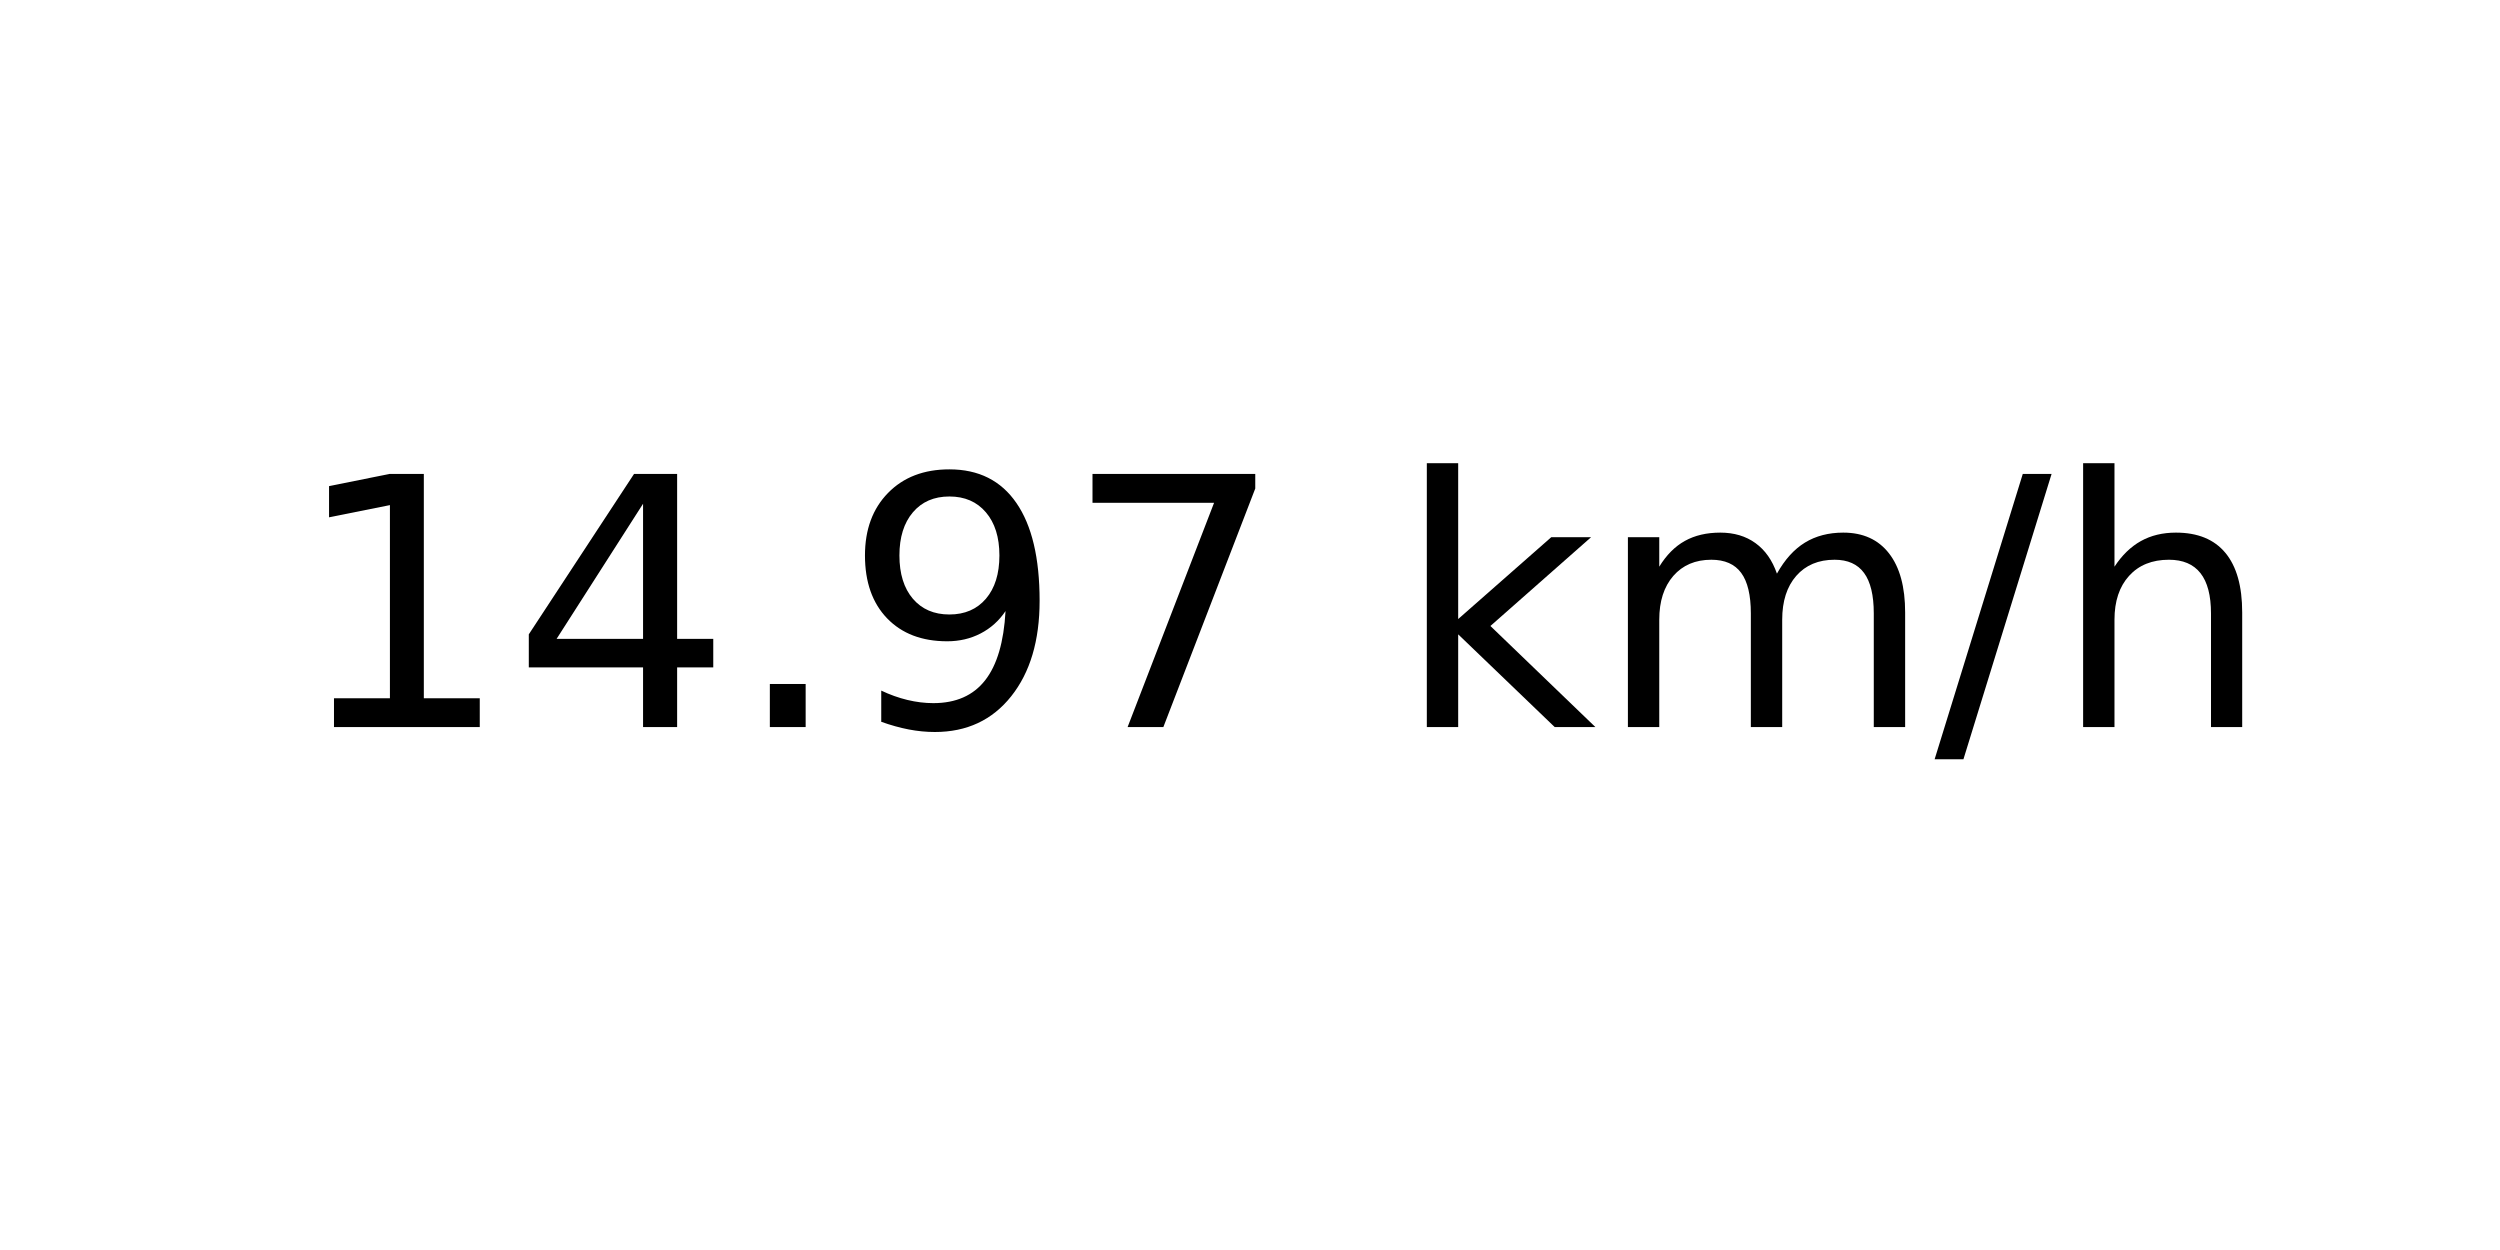
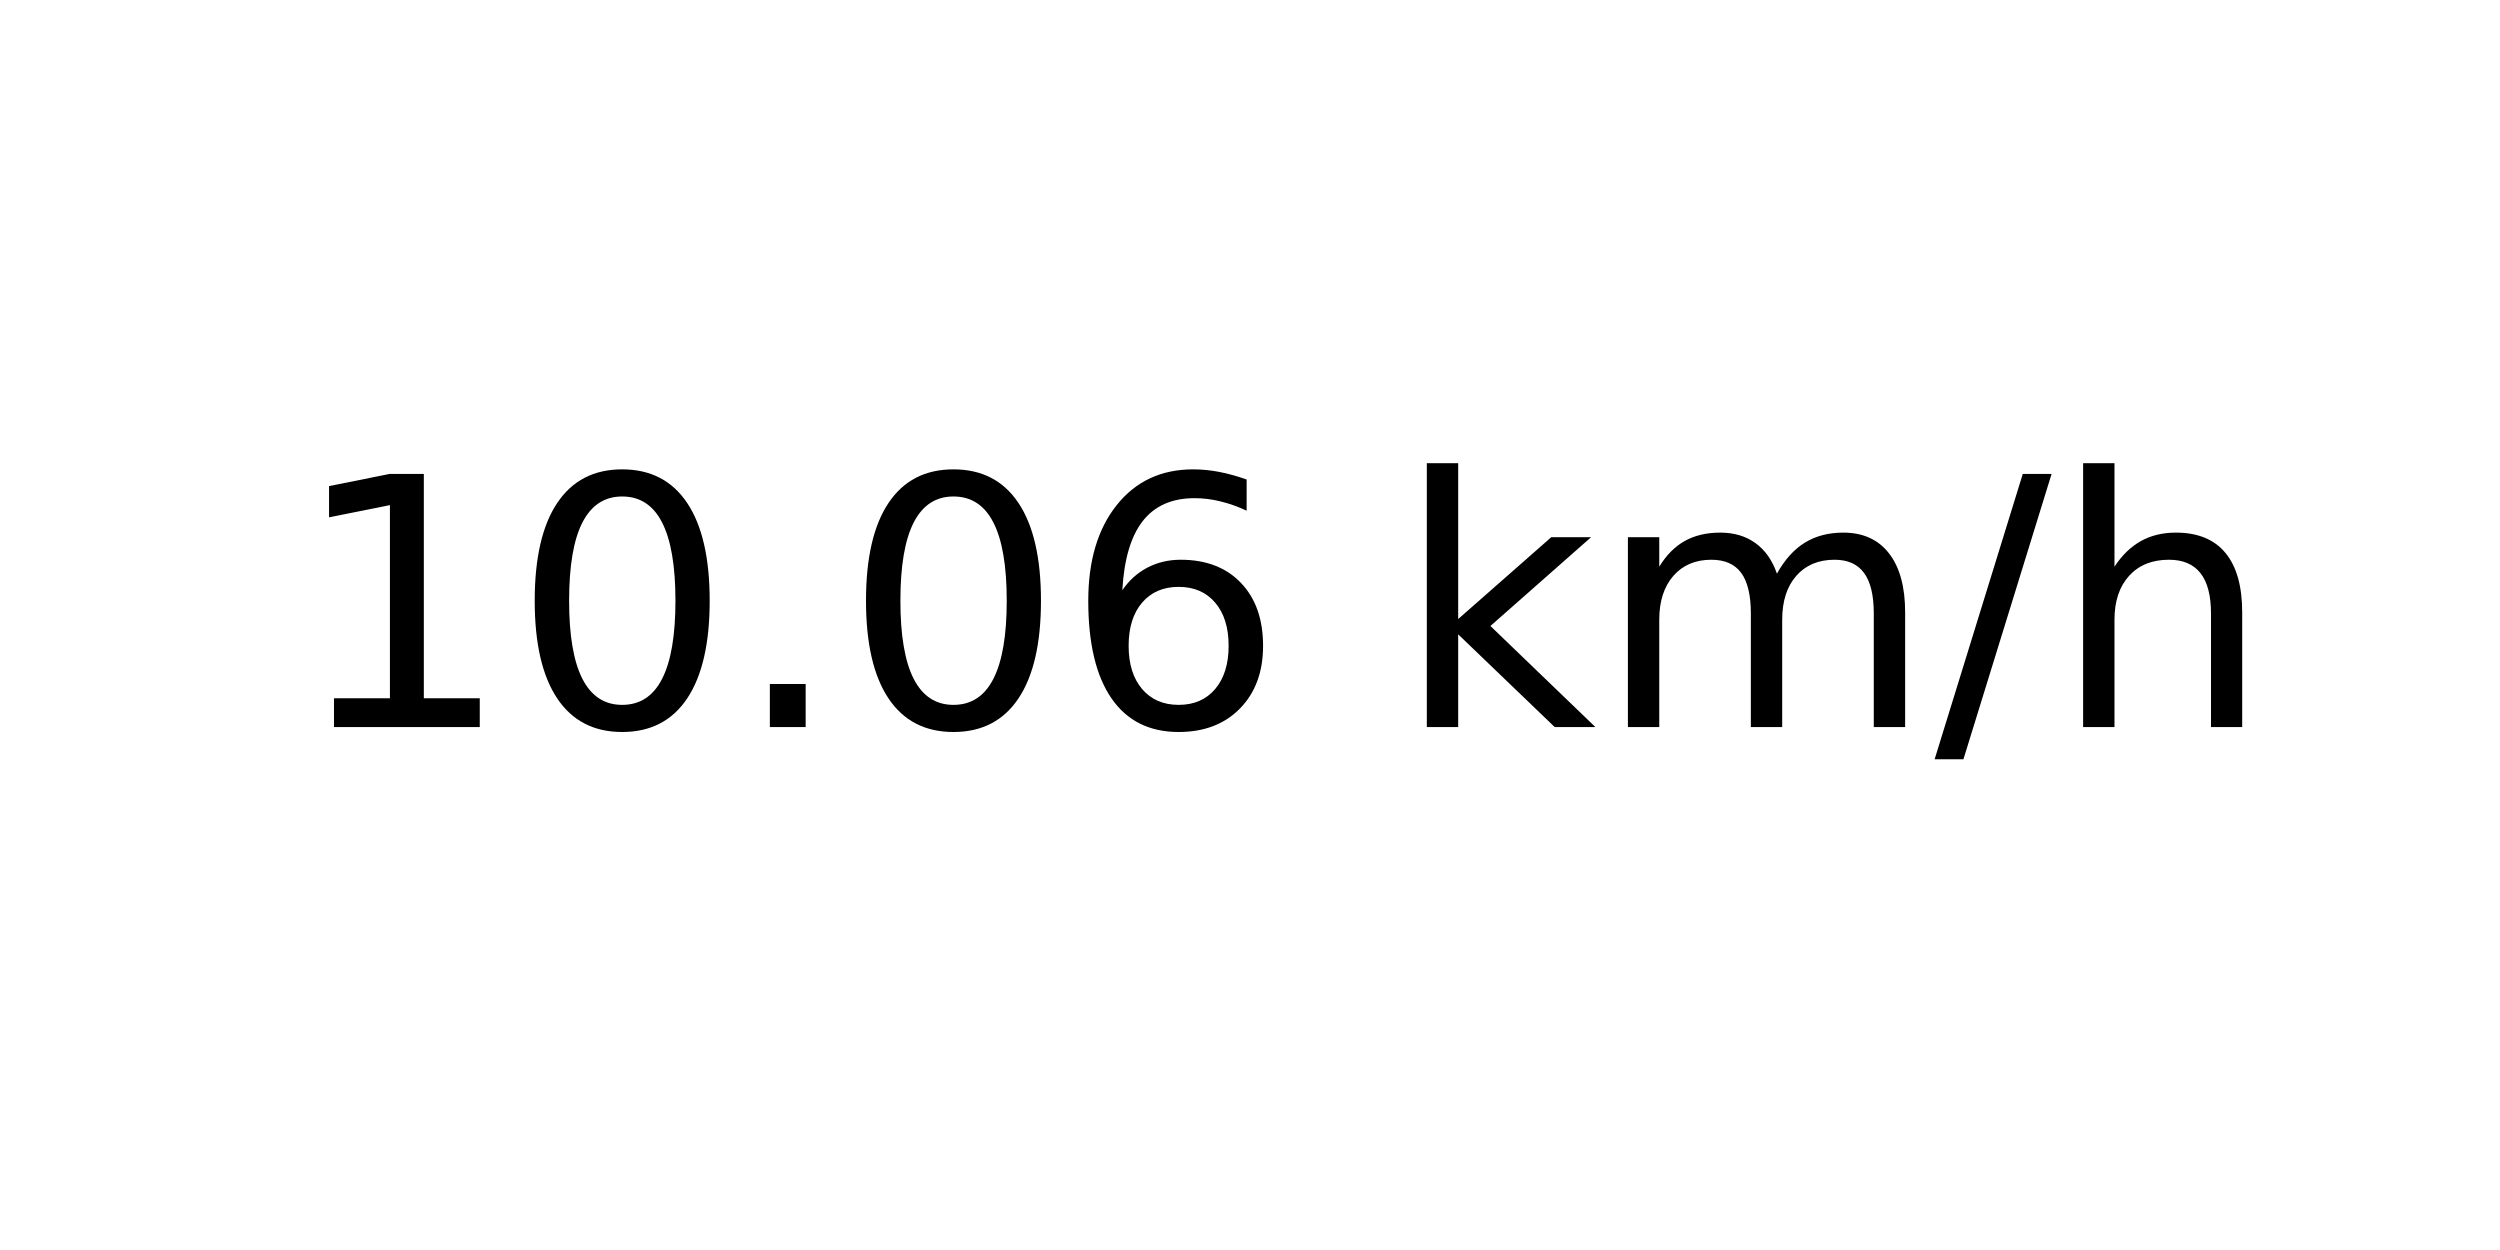
<svg xmlns="http://www.w3.org/2000/svg" xmlns:xlink="http://www.w3.org/1999/xlink" width="72pt" height="36pt" viewBox="0 0 72 36" version="1.1">
  <defs>
    <style type="text/css">*{stroke-linejoin: round; stroke-linecap: butt}</style>
  </defs>
  <g id="figure_1">
    <g id="axes_1">
      <g id="text_1">
        <g transform="translate(8.378125 20.93937) scale(0.1 -0.1)">
          <defs>
            <path id="DejaVuSans-31" d="M 794 531  L 1825 531  L 1825 4091  L 703 3866  L 703 4441  L 1819 4666  L 2450 4666  L 2450 531  L 3481 531  L 3481 0  L 794 0  L 794 531  z " transform="scale(0.015625)" />
-             <path id="DejaVuSans-34" d="M 2419 4116  L 825 1625  L 2419 1625  L 2419 4116  z M 2253 4666  L 3047 4666  L 3047 1625  L 3713 1625  L 3713 1100  L 3047 1100  L 3047 0  L 2419 0  L 2419 1100  L 313 1100  L 313 1709  L 2253 4666  z " transform="scale(0.015625)" />
+             <path id="DejaVuSans-30" d="M 2034 4250  Q 1547 4250 1301 3770  Q 1056 3291 1056 2328  Q 1056 1369 1301 889  Q 1547 409 2034 409  Q 2525 409 2770 889  Q 3016 1369 3016 2328  Q 3016 3291 2770 3770  Q 2525 4250 2034 4250  z M 2034 4750  Q 2819 4750 3233 4129  Q 3647 3509 3647 2328  Q 3647 1150 3233 529  Q 2819 -91 2034 -91  Q 1250 -91 836 529  Q 422 1150 422 2328  Q 422 3509 836 4129  Q 1250 4750 2034 4750  z " transform="scale(0.015625)" />
            <path id="DejaVuSans-2e" d="M 684 794  L 1344 794  L 1344 0  L 684 0  L 684 794  z " transform="scale(0.015625)" />
-             <path id="DejaVuSans-39" d="M 703 97  L 703 672  Q 941 559 1184 500  Q 1428 441 1663 441  Q 2288 441 2617 861  Q 2947 1281 2994 2138  Q 2813 1869 2534 1725  Q 2256 1581 1919 1581  Q 1219 1581 811 2004  Q 403 2428 403 3163  Q 403 3881 828 4315  Q 1253 4750 1959 4750  Q 2769 4750 3195 4129  Q 3622 3509 3622 2328  Q 3622 1225 3098 567  Q 2575 -91 1691 -91  Q 1453 -91 1209 -44  Q 966 3 703 97  z M 1959 2075  Q 2384 2075 2632 2365  Q 2881 2656 2881 3163  Q 2881 3666 2632 3958  Q 2384 4250 1959 4250  Q 1534 4250 1286 3958  Q 1038 3666 1038 3163  Q 1038 2656 1286 2365  Q 1534 2075 1959 2075  z " transform="scale(0.015625)" />
-             <path id="DejaVuSans-37" d="M 525 4666  L 3525 4666  L 3525 4397  L 1831 0  L 1172 0  L 2766 4134  L 525 4134  L 525 4666  z " transform="scale(0.015625)" />
+             <path id="DejaVuSans-36" d="M 2113 2584  Q 1688 2584 1439 2293  Q 1191 2003 1191 1497  Q 1191 994 1439 701  Q 1688 409 2113 409  Q 2538 409 2786 701  Q 3034 994 3034 1497  Q 3034 2003 2786 2293  Q 2538 2584 2113 2584  z M 3366 4563  L 3366 3988  Q 3128 4100 2886 4159  Q 2644 4219 2406 4219  Q 1781 4219 1451 3797  Q 1122 3375 1075 2522  Q 1259 2794 1537 2939  Q 1816 3084 2150 3084  Q 2853 3084 3261 2657  Q 3669 2231 3669 1497  Q 3669 778 3244 343  Q 2819 -91 2113 -91  Q 1303 -91 875 529  Q 447 1150 447 2328  Q 447 3434 972 4092  Q 1497 4750 2381 4750  Q 2619 4750 2861 4703  Q 3103 4656 3366 4563  z " transform="scale(0.015625)" />
            <path id="DejaVuSans-20" transform="scale(0.015625)" />
            <path id="DejaVuSans-6b" d="M 581 4863  L 1159 4863  L 1159 1991  L 2875 3500  L 3609 3500  L 1753 1863  L 3688 0  L 2938 0  L 1159 1709  L 1159 0  L 581 0  L 581 4863  z " transform="scale(0.015625)" />
            <path id="DejaVuSans-6d" d="M 3328 2828  Q 3544 3216 3844 3400  Q 4144 3584 4550 3584  Q 5097 3584 5394 3201  Q 5691 2819 5691 2113  L 5691 0  L 5113 0  L 5113 2094  Q 5113 2597 4934 2840  Q 4756 3084 4391 3084  Q 3944 3084 3684 2787  Q 3425 2491 3425 1978  L 3425 0  L 2847 0  L 2847 2094  Q 2847 2600 2669 2842  Q 2491 3084 2119 3084  Q 1678 3084 1418 2786  Q 1159 2488 1159 1978  L 1159 0  L 581 0  L 581 3500  L 1159 3500  L 1159 2956  Q 1356 3278 1631 3431  Q 1906 3584 2284 3584  Q 2666 3584 2933 3390  Q 3200 3197 3328 2828  z " transform="scale(0.015625)" />
            <path id="DejaVuSans-2f" d="M 1625 4666  L 2156 4666  L 531 -594  L 0 -594  L 1625 4666  z " transform="scale(0.015625)" />
            <path id="DejaVuSans-68" d="M 3513 2113  L 3513 0  L 2938 0  L 2938 2094  Q 2938 2591 2744 2837  Q 2550 3084 2163 3084  Q 1697 3084 1428 2787  Q 1159 2491 1159 1978  L 1159 0  L 581 0  L 581 4863  L 1159 4863  L 1159 2956  Q 1366 3272 1645 3428  Q 1925 3584 2291 3584  Q 2894 3584 3203 3211  Q 3513 2838 3513 2113  z " transform="scale(0.015625)" />
          </defs>
          <use xlink:href="#DejaVuSans-31" />
-           <use xlink:href="#DejaVuSans-34" x="63.623" />
+           <use xlink:href="#DejaVuSans-30" x="63.623" />
          <use xlink:href="#DejaVuSans-2e" x="127.246" />
-           <use xlink:href="#DejaVuSans-39" x="159.033" />
-           <use xlink:href="#DejaVuSans-37" x="222.656" />
+           <use xlink:href="#DejaVuSans-30" x="159.033" />
+           <use xlink:href="#DejaVuSans-36" x="222.656" />
          <use xlink:href="#DejaVuSans-20" x="286.279" />
          <use xlink:href="#DejaVuSans-6b" x="318.066" />
          <use xlink:href="#DejaVuSans-6d" x="375.977" />
          <use xlink:href="#DejaVuSans-2f" x="473.389" />
          <use xlink:href="#DejaVuSans-68" x="507.08" />
        </g>
      </g>
    </g>
  </g>
</svg>
